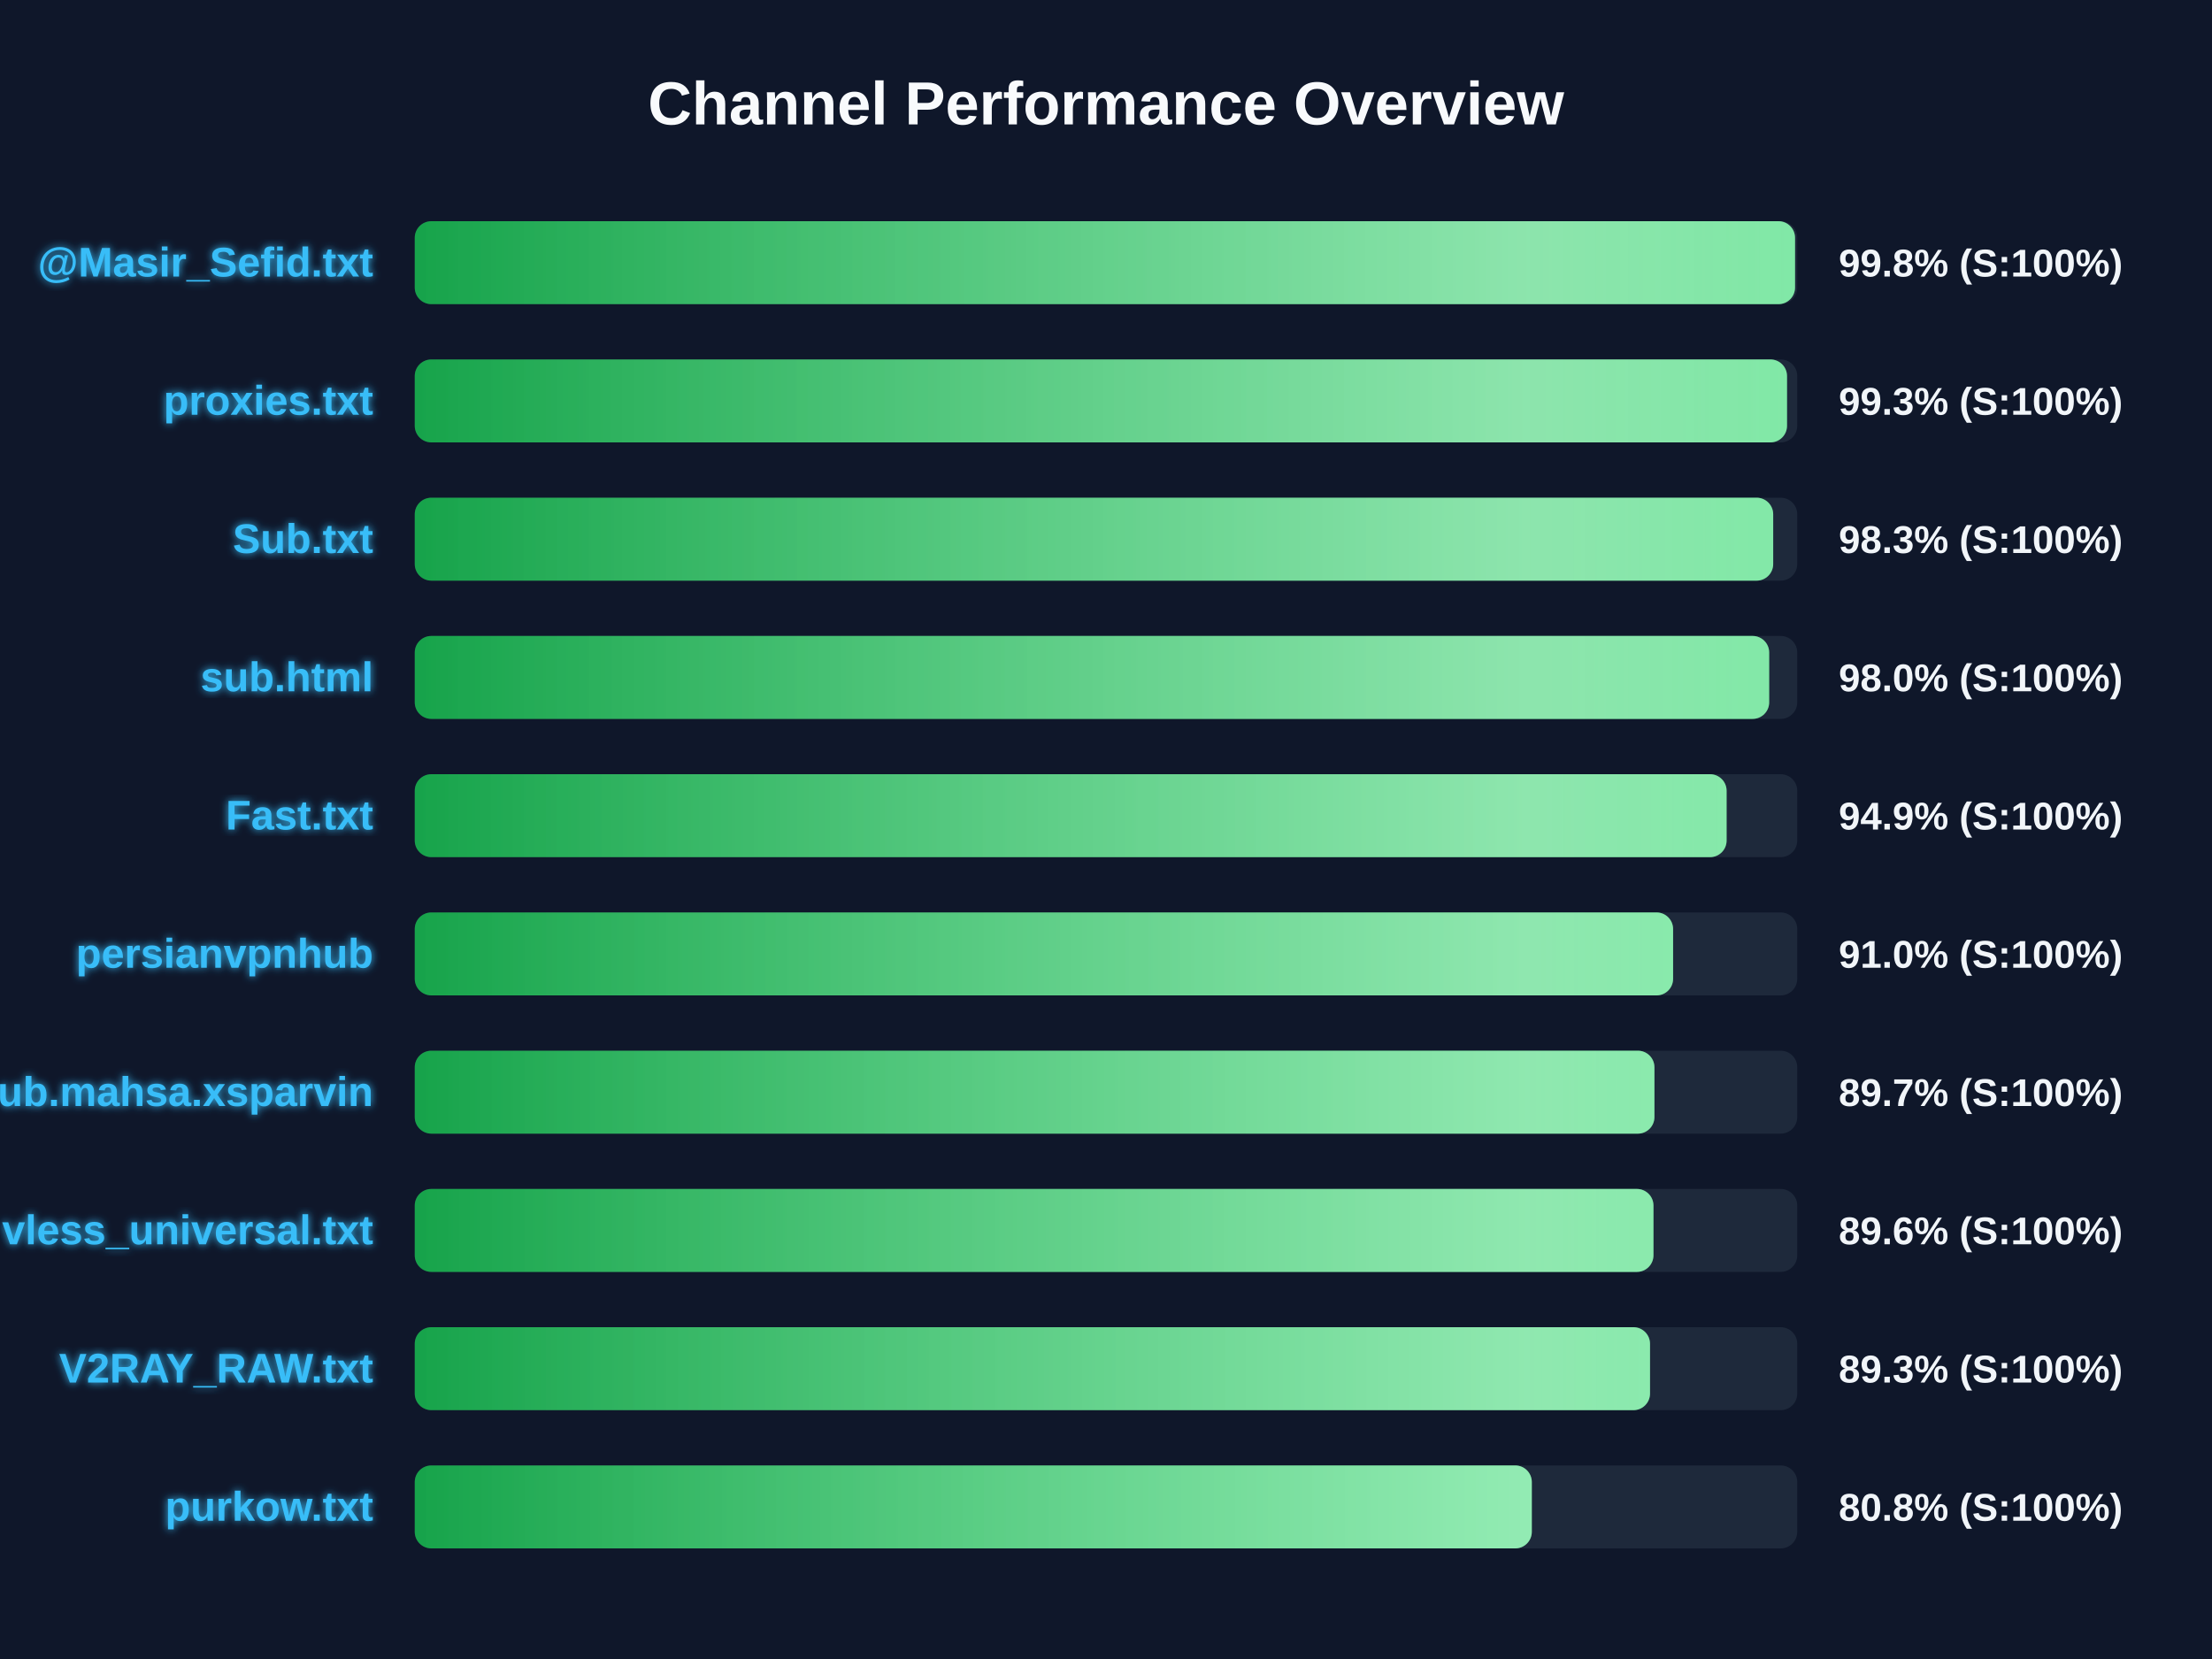
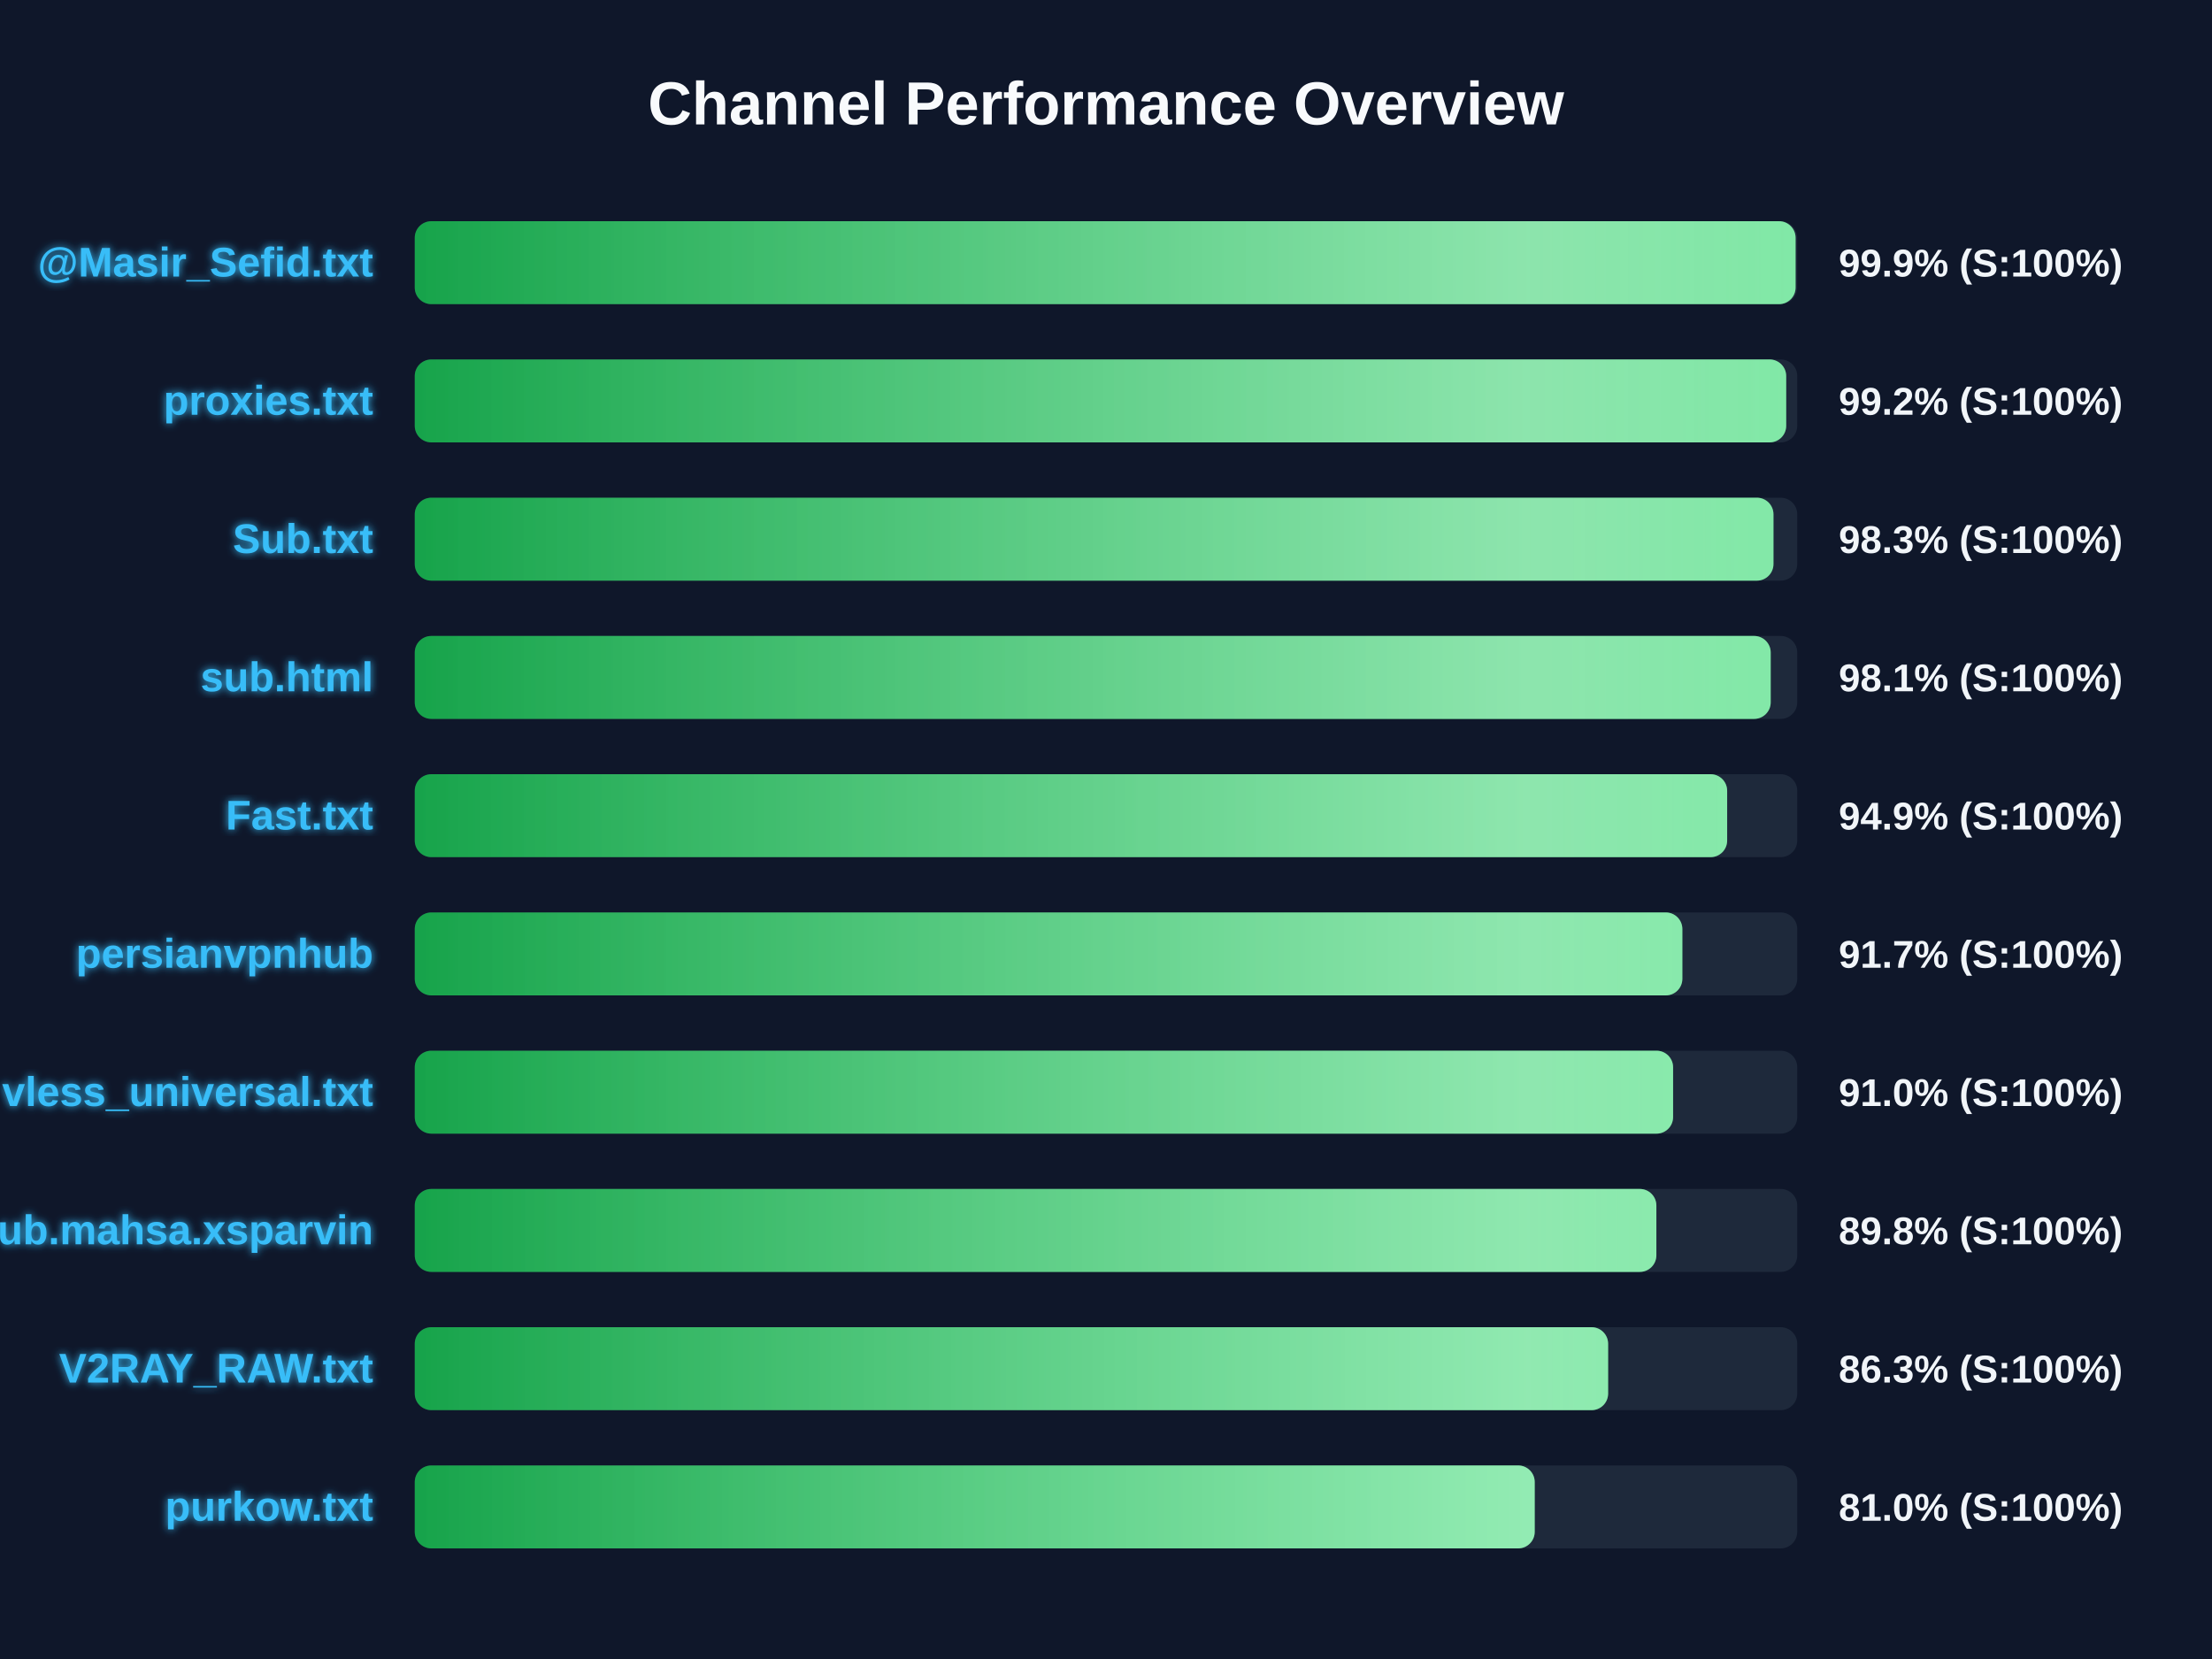
<svg xmlns="http://www.w3.org/2000/svg" width="800" height="600" version="1.1">
  <defs>
    <linearGradient id="grad-green" x1="0%" y1="0%" x2="100%" y2="0%">
      <stop offset="0%" stop-color="#16a34a" />
      <stop offset="100%" stop-color="#4ade80" />
    </linearGradient>
    <linearGradient id="grad-yellow" x1="0%" y1="0%" x2="100%" y2="0%">
      <stop offset="0%" stop-color="#ca8a04" />
      <stop offset="100%" stop-color="#fde047" />
    </linearGradient>
    <linearGradient id="grad-red" x1="0%" y1="0%" x2="100%" y2="0%">
      <stop offset="0%" stop-color="#dc2626" />
      <stop offset="100%" stop-color="#f87171" />
    </linearGradient>
    <linearGradient id="shimmer" x1="0%" y1="0%" x2="100%" y2="0%">
      <stop offset="0%" stop-color="rgba(255,255,255,0)" />
      <stop offset="50%" stop-color="rgba(255,255,255,0.4)" />
      <stop offset="100%" stop-color="rgba(255,255,255,0)" />
    </linearGradient>
    <filter id="glow" x="-20%" y="-20%" width="140%" height="140%">
      <feGaussianBlur stdDeviation="1.5" result="blur" />
      <feComposite in="SourceGraphic" in2="blur" operator="over" />
    </filter>
  </defs>
  <style>
        .bg-rect { fill: #0f172a; }
        .title { font: bold 22px 'Segoe UI', Arial, sans-serif; fill: #f8fafc; }
        .row { font: bold 15px 'Segoe UI', Arial, sans-serif; fill: #38bdf8; filter: url(#glow); }
        .score { font: bold 14px 'Segoe UI', Arial, sans-serif; fill: #f1f5f9; }
        @keyframes shimmer-anim {
            0% { transform: translateX(-100%); }
            100% { transform: translateX(200%); }
        }
        .shimmer-rect {
            animation: shimmer-anim 2.5s infinite linear;
        }
    </style>
  <rect width="100%" height="100%" class="bg-rect" />
  <text x="400" y="45" text-anchor="middle" class="title">Channel Performance Overview</text>
  <rect x="150" y="80" width="500" height="30" fill="#1e293b" rx="6" />
  <clipPath id="clip-0">
-     <rect x="150" y="80" width="499.2" height="30" rx="6" />
+     <rect x="150" y="80" width="499.4" height="30" rx="6" />
  </clipPath>
-   <rect x="150" y="80" width="499.2" height="30" fill="url(#grad-green)" rx="6" />
+   <rect x="150" y="80" width="499.4" height="30" fill="url(#grad-green)" rx="6" />
  <g clip-path="url(#clip-0)">
    <rect x="150" y="80" width="100%" height="30" fill="url(#shimmer)" class="shimmer-rect" />
  </g>
  <text x="135" y="100" text-anchor="end" class="row">@Masir_Sefid.txt</text>
-   <text x="665" y="100" text-anchor="start" class="score">99.8% (S:100%)</text>
+   <text x="665" y="100" text-anchor="start" class="score">99.9% (S:100%)</text>
  <rect x="150" y="130" width="500" height="30" fill="#1e293b" rx="6" />
  <clipPath id="clip-1">
-     <rect x="150" y="130" width="496.3" height="30" rx="6" />
+     <rect x="150" y="130" width="496.0" height="30" rx="6" />
  </clipPath>
-   <rect x="150" y="130" width="496.3" height="30" fill="url(#grad-green)" rx="6" />
+   <rect x="150" y="130" width="496.0" height="30" fill="url(#grad-green)" rx="6" />
  <g clip-path="url(#clip-1)">
    <rect x="150" y="130" width="100%" height="30" fill="url(#shimmer)" class="shimmer-rect" />
  </g>
  <text x="135" y="150" text-anchor="end" class="row">proxies.txt</text>
-   <text x="665" y="150" text-anchor="start" class="score">99.3% (S:100%)</text>
+   <text x="665" y="150" text-anchor="start" class="score">99.2% (S:100%)</text>
  <rect x="150" y="180" width="500" height="30" fill="#1e293b" rx="6" />
  <clipPath id="clip-2">
-     <rect x="150" y="180" width="491.3" height="30" rx="6" />
+     <rect x="150" y="180" width="491.4" height="30" rx="6" />
  </clipPath>
-   <rect x="150" y="180" width="491.3" height="30" fill="url(#grad-green)" rx="6" />
+   <rect x="150" y="180" width="491.4" height="30" fill="url(#grad-green)" rx="6" />
  <g clip-path="url(#clip-2)">
    <rect x="150" y="180" width="100%" height="30" fill="url(#shimmer)" class="shimmer-rect" />
  </g>
  <text x="135" y="200" text-anchor="end" class="row">Sub.txt</text>
  <text x="665" y="200" text-anchor="start" class="score">98.3% (S:100%)</text>
  <rect x="150" y="230" width="500" height="30" fill="#1e293b" rx="6" />
  <clipPath id="clip-3">
-     <rect x="150" y="230" width="489.85" height="30" rx="6" />
+     <rect x="150" y="230" width="490.4" height="30" rx="6" />
  </clipPath>
-   <rect x="150" y="230" width="489.85" height="30" fill="url(#grad-green)" rx="6" />
+   <rect x="150" y="230" width="490.4" height="30" fill="url(#grad-green)" rx="6" />
  <g clip-path="url(#clip-3)">
    <rect x="150" y="230" width="100%" height="30" fill="url(#shimmer)" class="shimmer-rect" />
  </g>
  <text x="135" y="250" text-anchor="end" class="row">sub.html</text>
-   <text x="665" y="250" text-anchor="start" class="score">98.0% (S:100%)</text>
+   <text x="665" y="250" text-anchor="start" class="score">98.1% (S:100%)</text>
  <rect x="150" y="280" width="500" height="30" fill="#1e293b" rx="6" />
  <clipPath id="clip-4">
-     <rect x="150" y="280" width="474.45" height="30" rx="6" />
+     <rect x="150" y="280" width="474.65" height="30" rx="6" />
  </clipPath>
-   <rect x="150" y="280" width="474.45" height="30" fill="url(#grad-green)" rx="6" />
+   <rect x="150" y="280" width="474.65" height="30" fill="url(#grad-green)" rx="6" />
  <g clip-path="url(#clip-4)">
    <rect x="150" y="280" width="100%" height="30" fill="url(#shimmer)" class="shimmer-rect" />
  </g>
  <text x="135" y="300" text-anchor="end" class="row">Fast.txt</text>
  <text x="665" y="300" text-anchor="start" class="score">94.9% (S:100%)</text>
  <rect x="150" y="330" width="500" height="30" fill="#1e293b" rx="6" />
  <clipPath id="clip-5">
-     <rect x="150" y="330" width="455.1" height="30" rx="6" />
+     <rect x="150" y="330" width="458.45" height="30" rx="6" />
  </clipPath>
-   <rect x="150" y="330" width="455.1" height="30" fill="url(#grad-green)" rx="6" />
+   <rect x="150" y="330" width="458.45" height="30" fill="url(#grad-green)" rx="6" />
  <g clip-path="url(#clip-5)">
    <rect x="150" y="330" width="100%" height="30" fill="url(#shimmer)" class="shimmer-rect" />
  </g>
  <text x="135" y="350" text-anchor="end" class="row">persianvpnhub</text>
-   <text x="665" y="350" text-anchor="start" class="score">91.0% (S:100%)</text>
+   <text x="665" y="350" text-anchor="start" class="score">91.7% (S:100%)</text>
  <rect x="150" y="380" width="500" height="30" fill="#1e293b" rx="6" />
  <clipPath id="clip-6">
-     <rect x="150" y="380" width="448.35" height="30" rx="6" />
+     <rect x="150" y="380" width="455.1" height="30" rx="6" />
  </clipPath>
-   <rect x="150" y="380" width="448.35" height="30" fill="url(#grad-green)" rx="6" />
+   <rect x="150" y="380" width="455.1" height="30" fill="url(#grad-green)" rx="6" />
  <g clip-path="url(#clip-6)">
    <rect x="150" y="380" width="100%" height="30" fill="url(#shimmer)" class="shimmer-rect" />
  </g>
-   <text x="135" y="400" text-anchor="end" class="row">Sub.mahsa.xsparvin</text>
-   <text x="665" y="400" text-anchor="start" class="score">89.7% (S:100%)</text>
+   <text x="135" y="400" text-anchor="end" class="row">vless_universal.txt</text>
+   <text x="665" y="400" text-anchor="start" class="score">91.0% (S:100%)</text>
  <rect x="150" y="430" width="500" height="30" fill="#1e293b" rx="6" />
  <clipPath id="clip-7">
-     <rect x="150" y="430" width="448.0" height="30" rx="6" />
+     <rect x="150" y="430" width="449.05" height="30" rx="6" />
  </clipPath>
-   <rect x="150" y="430" width="448.0" height="30" fill="url(#grad-green)" rx="6" />
+   <rect x="150" y="430" width="449.05" height="30" fill="url(#grad-green)" rx="6" />
  <g clip-path="url(#clip-7)">
    <rect x="150" y="430" width="100%" height="30" fill="url(#shimmer)" class="shimmer-rect" />
  </g>
-   <text x="135" y="450" text-anchor="end" class="row">vless_universal.txt</text>
-   <text x="665" y="450" text-anchor="start" class="score">89.6% (S:100%)</text>
+   <text x="135" y="450" text-anchor="end" class="row">Sub.mahsa.xsparvin</text>
+   <text x="665" y="450" text-anchor="start" class="score">89.8% (S:100%)</text>
  <rect x="150" y="480" width="500" height="30" fill="#1e293b" rx="6" />
  <clipPath id="clip-8">
-     <rect x="150" y="480" width="446.75" height="30" rx="6" />
+     <rect x="150" y="480" width="431.6" height="30" rx="6" />
  </clipPath>
-   <rect x="150" y="480" width="446.75" height="30" fill="url(#grad-green)" rx="6" />
+   <rect x="150" y="480" width="431.6" height="30" fill="url(#grad-green)" rx="6" />
  <g clip-path="url(#clip-8)">
    <rect x="150" y="480" width="100%" height="30" fill="url(#shimmer)" class="shimmer-rect" />
  </g>
  <text x="135" y="500" text-anchor="end" class="row">V2RAY_RAW.txt</text>
-   <text x="665" y="500" text-anchor="start" class="score">89.3% (S:100%)</text>
+   <text x="665" y="500" text-anchor="start" class="score">86.3% (S:100%)</text>
  <rect x="150" y="530" width="500" height="30" fill="#1e293b" rx="6" />
  <clipPath id="clip-9">
-     <rect x="150" y="530" width="404.0" height="30" rx="6" />
+     <rect x="150" y="530" width="405.05" height="30" rx="6" />
  </clipPath>
-   <rect x="150" y="530" width="404.0" height="30" fill="url(#grad-green)" rx="6" />
+   <rect x="150" y="530" width="405.05" height="30" fill="url(#grad-green)" rx="6" />
  <g clip-path="url(#clip-9)">
    <rect x="150" y="530" width="100%" height="30" fill="url(#shimmer)" class="shimmer-rect" />
  </g>
  <text x="135" y="550" text-anchor="end" class="row">purkow.txt</text>
-   <text x="665" y="550" text-anchor="start" class="score">80.8% (S:100%)</text>
+   <text x="665" y="550" text-anchor="start" class="score">81.0% (S:100%)</text>
</svg>
